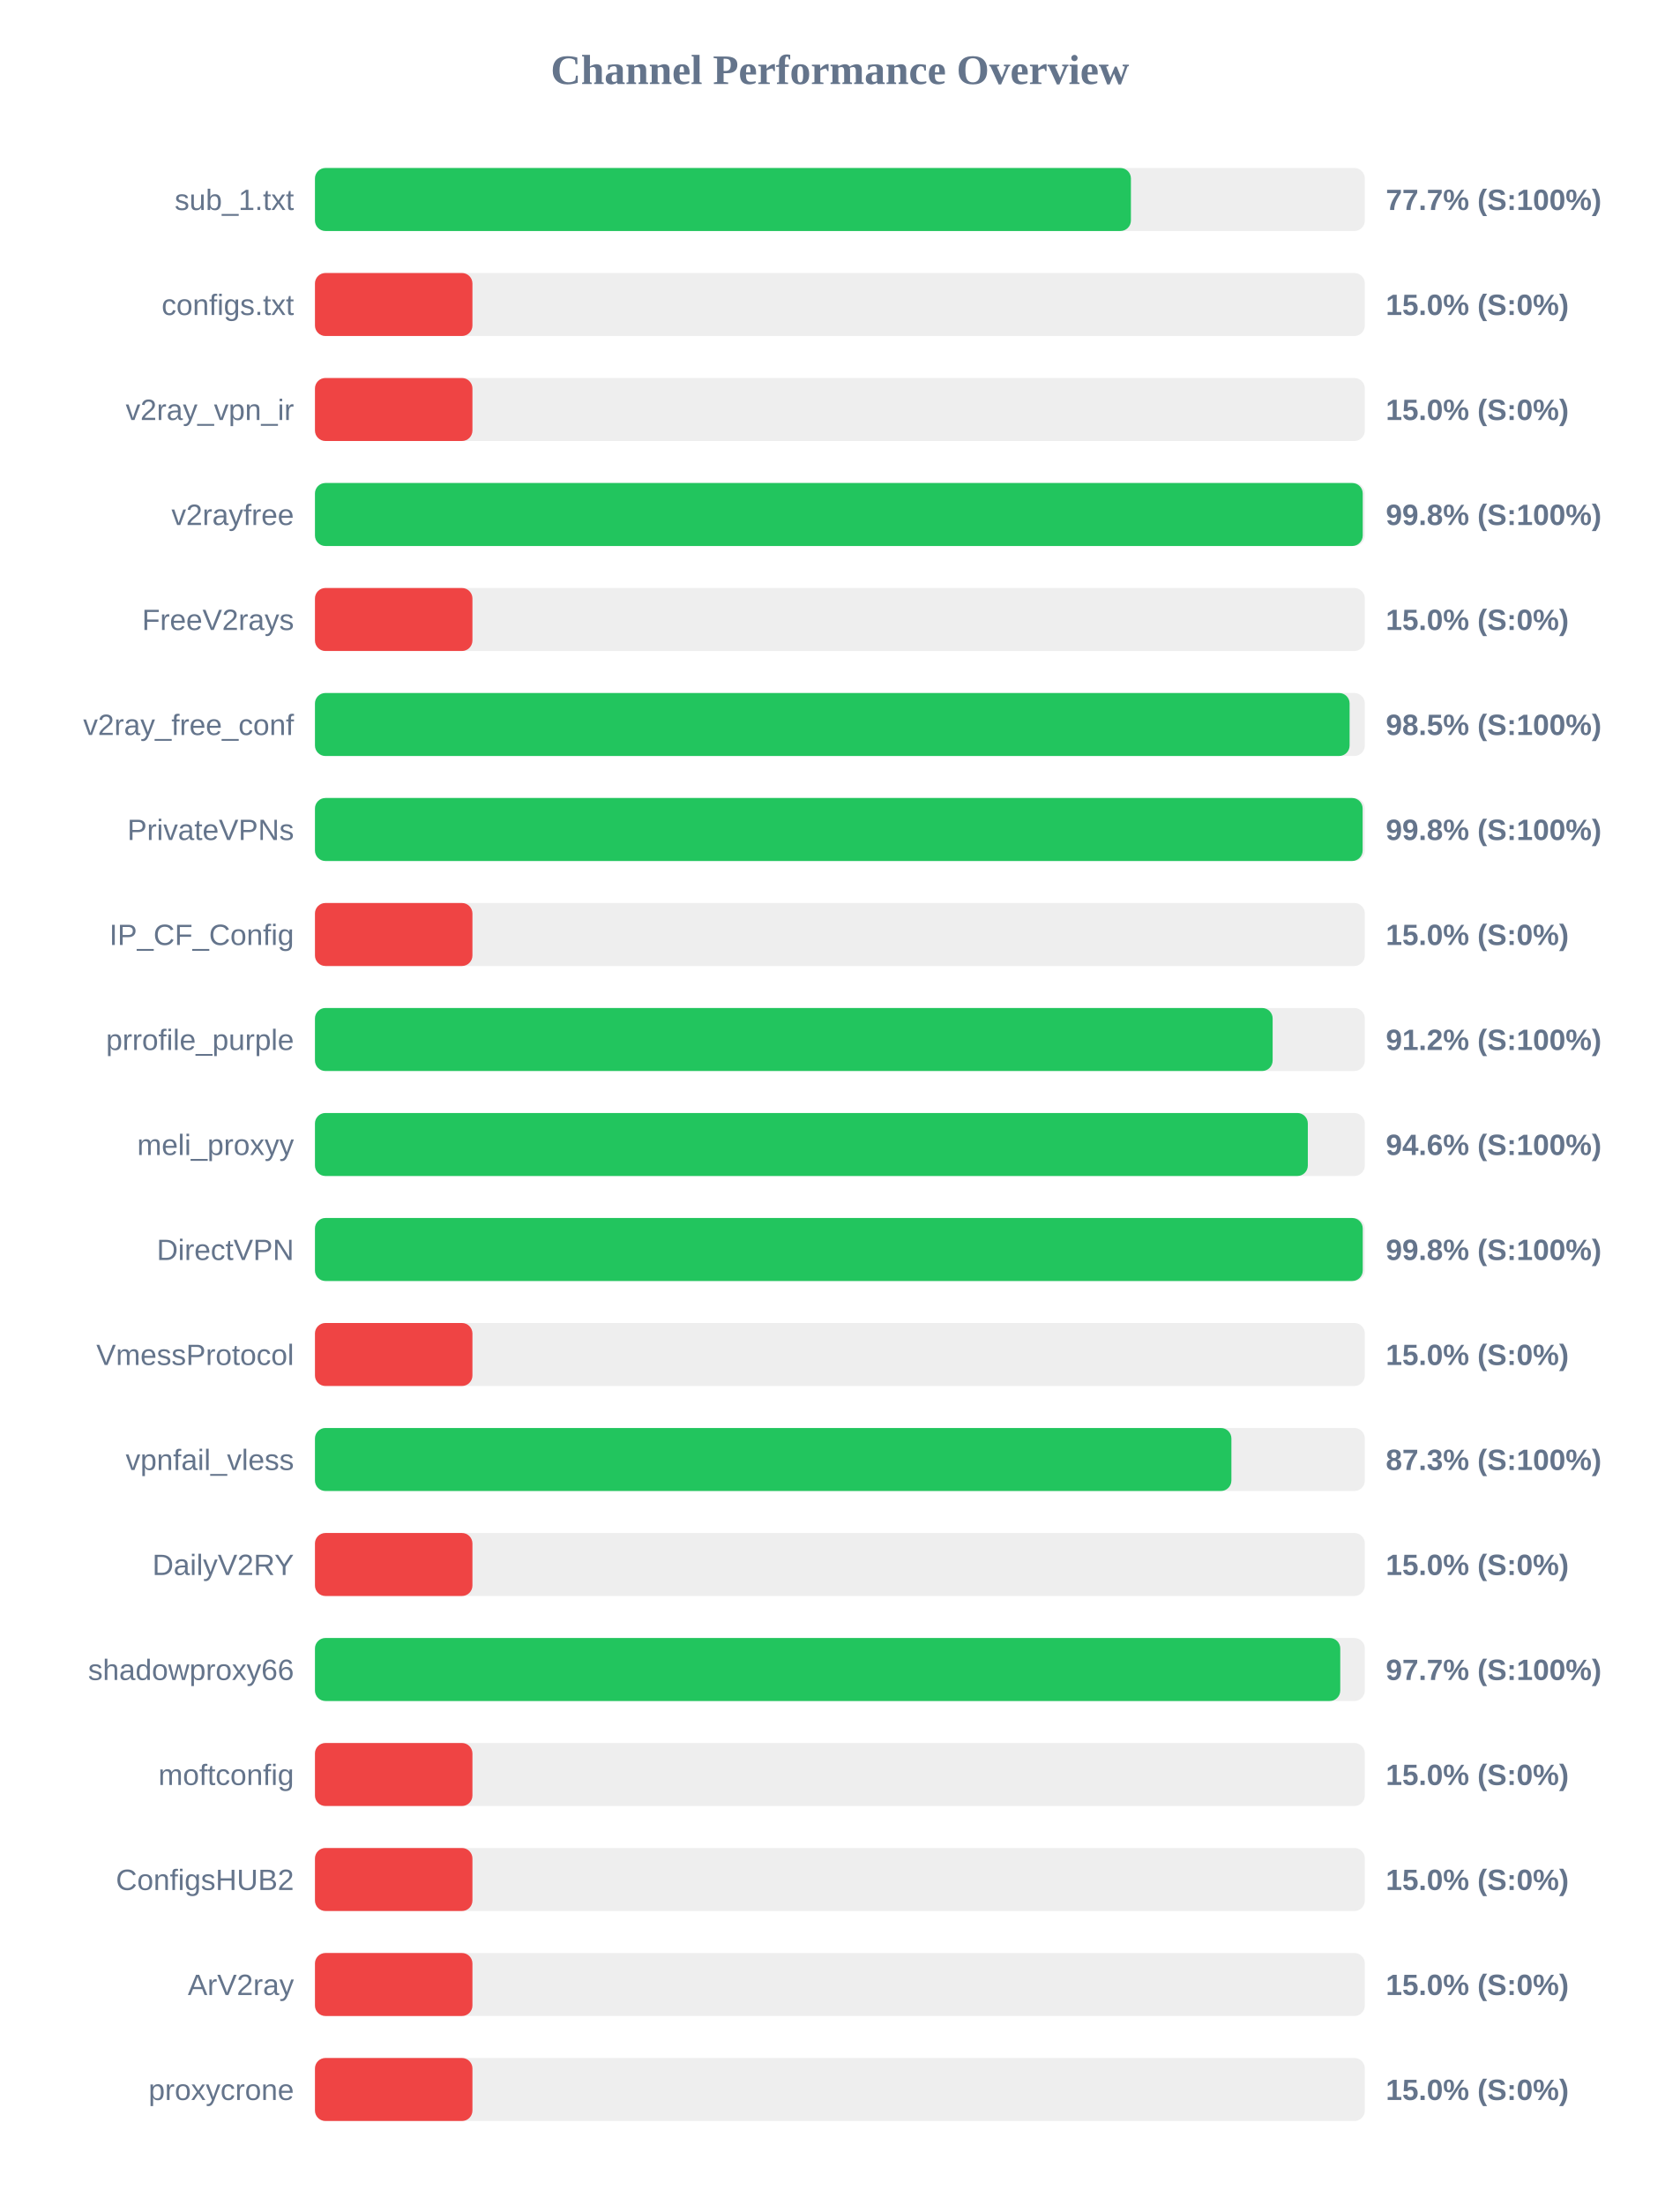
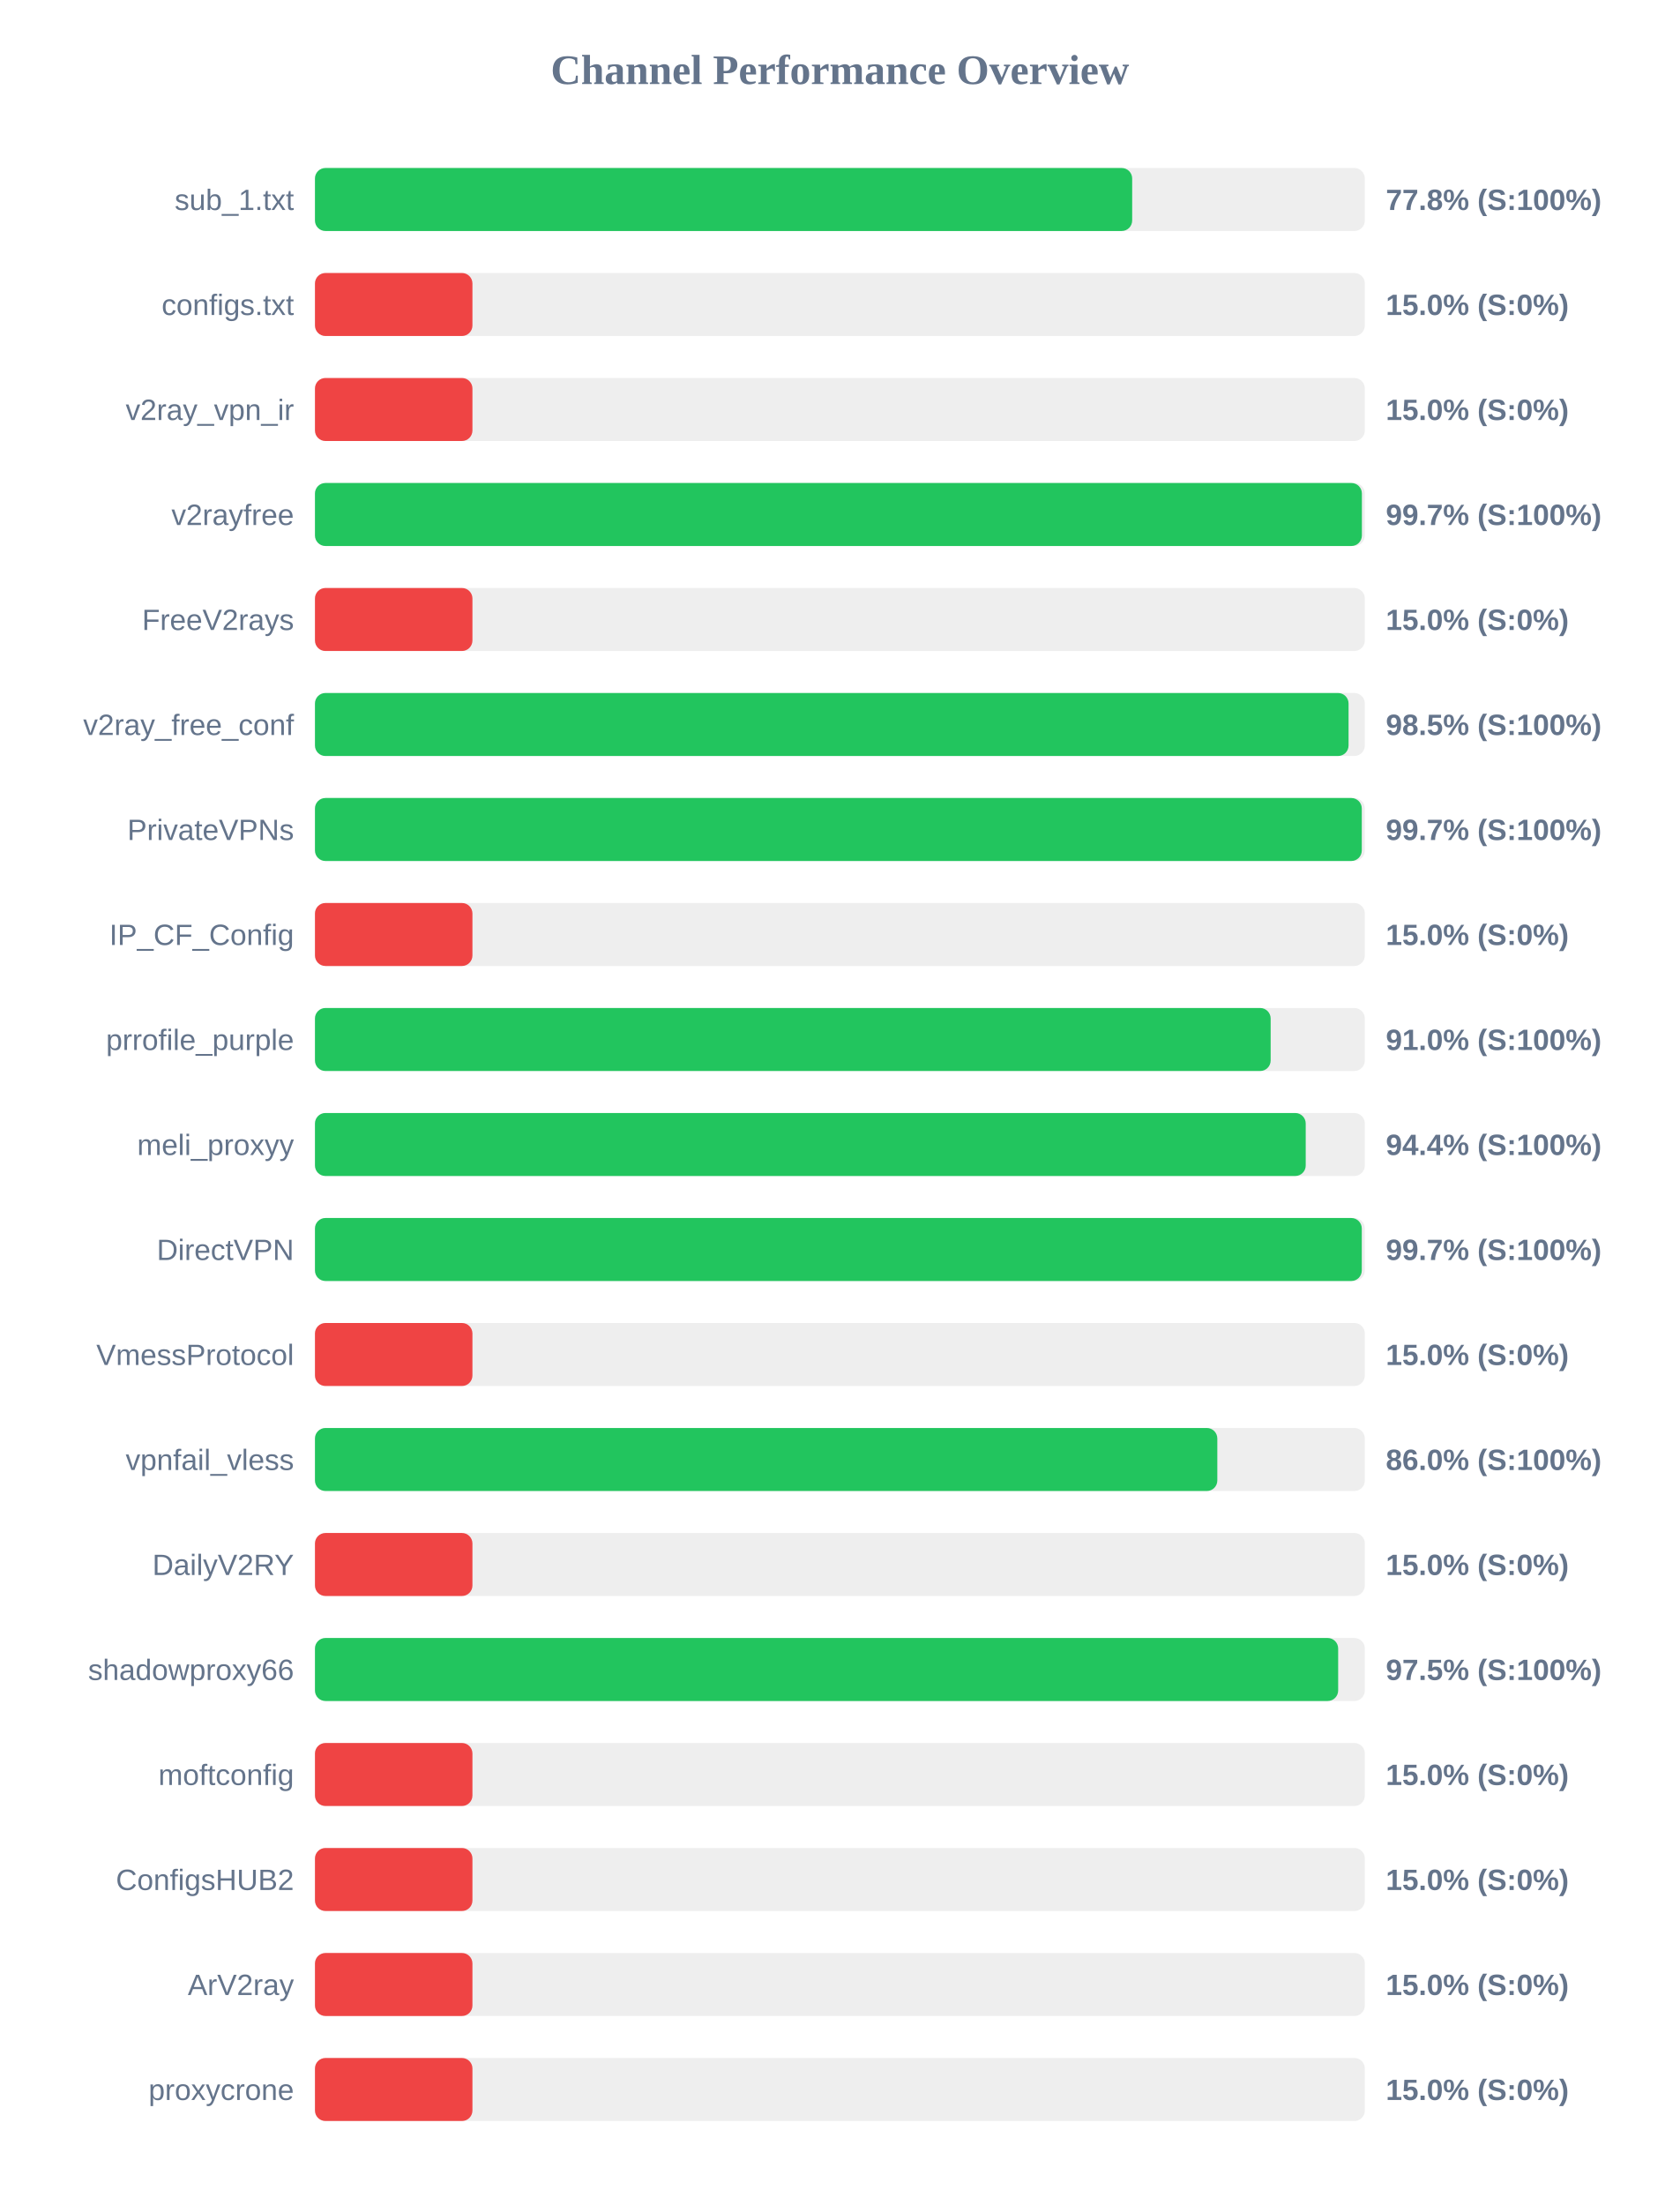
<svg xmlns="http://www.w3.org/2000/svg" width="800" height="1050" version="1.1">
  <style>
        .row { font: 14px Arial; fill: #64748b; }
        .score { font: bold 14px Arial; fill: #64748b; }
    </style>
  <text x="400" y="40" text-anchor="middle" font-size="20px" font-weight="bold" fill="#64748b">Channel Performance Overview</text>
  <rect x="150" y="80" width="500" height="30" fill="#eee" rx="5" />
-   <rect x="150" y="80" width="388.6" height="30" fill="#22c55e" rx="5" />
+   <rect x="150" y="80" width="389.2" height="30" fill="#22c55e" rx="5" />
  <text x="140" y="100" text-anchor="end" class="row">sub_1.txt</text>
-   <text x="660" y="100" text-anchor="start" class="score">77.7% (S:100%)</text>
+   <text x="660" y="100" text-anchor="start" class="score">77.8% (S:100%)</text>
  <rect x="150" y="130" width="500" height="30" fill="#eee" rx="5" />
  <rect x="150" y="130" width="75.0" height="30" fill="#ef4444" rx="5" />
  <text x="140" y="150" text-anchor="end" class="row">configs.txt</text>
  <text x="660" y="150" text-anchor="start" class="score">15.0% (S:0%)</text>
  <rect x="150" y="180" width="500" height="30" fill="#eee" rx="5" />
  <rect x="150" y="180" width="75.0" height="30" fill="#ef4444" rx="5" />
  <text x="140" y="200" text-anchor="end" class="row">v2ray_vpn_ir</text>
  <text x="660" y="200" text-anchor="start" class="score">15.0% (S:0%)</text>
  <rect x="150" y="230" width="500" height="30" fill="#eee" rx="5" />
-   <rect x="150" y="230" width="499.0" height="30" fill="#22c55e" rx="5" />
+   <rect x="150" y="230" width="498.6" height="30" fill="#22c55e" rx="5" />
  <text x="140" y="250" text-anchor="end" class="row">v2rayfree</text>
-   <text x="660" y="250" text-anchor="start" class="score">99.8% (S:100%)</text>
+   <text x="660" y="250" text-anchor="start" class="score">99.7% (S:100%)</text>
  <rect x="150" y="280" width="500" height="30" fill="#eee" rx="5" />
  <rect x="150" y="280" width="75.0" height="30" fill="#ef4444" rx="5" />
  <text x="140" y="300" text-anchor="end" class="row">FreeV2rays</text>
  <text x="660" y="300" text-anchor="start" class="score">15.0% (S:0%)</text>
  <rect x="150" y="330" width="500" height="30" fill="#eee" rx="5" />
-   <rect x="150" y="330" width="492.75" height="30" fill="#22c55e" rx="5" />
+   <rect x="150" y="330" width="492.25" height="30" fill="#22c55e" rx="5" />
  <text x="140" y="350" text-anchor="end" class="row">v2ray_free_conf</text>
  <text x="660" y="350" text-anchor="start" class="score">98.5% (S:100%)</text>
  <rect x="150" y="380" width="500" height="30" fill="#eee" rx="5" />
-   <rect x="150" y="380" width="498.95" height="30" fill="#22c55e" rx="5" />
+   <rect x="150" y="380" width="498.55" height="30" fill="#22c55e" rx="5" />
  <text x="140" y="400" text-anchor="end" class="row">PrivateVPNs</text>
-   <text x="660" y="400" text-anchor="start" class="score">99.8% (S:100%)</text>
+   <text x="660" y="400" text-anchor="start" class="score">99.7% (S:100%)</text>
  <rect x="150" y="430" width="500" height="30" fill="#eee" rx="5" />
  <rect x="150" y="430" width="75.0" height="30" fill="#ef4444" rx="5" />
  <text x="140" y="450" text-anchor="end" class="row">IP_CF_Config</text>
  <text x="660" y="450" text-anchor="start" class="score">15.0% (S:0%)</text>
  <rect x="150" y="480" width="500" height="30" fill="#eee" rx="5" />
-   <rect x="150" y="480" width="456.1" height="30" fill="#22c55e" rx="5" />
+   <rect x="150" y="480" width="455.15" height="30" fill="#22c55e" rx="5" />
  <text x="140" y="500" text-anchor="end" class="row">prrofile_purple</text>
-   <text x="660" y="500" text-anchor="start" class="score">91.2% (S:100%)</text>
+   <text x="660" y="500" text-anchor="start" class="score">91.0% (S:100%)</text>
  <rect x="150" y="530" width="500" height="30" fill="#eee" rx="5" />
-   <rect x="150" y="530" width="472.85" height="30" fill="#22c55e" rx="5" />
+   <rect x="150" y="530" width="471.85" height="30" fill="#22c55e" rx="5" />
  <text x="140" y="550" text-anchor="end" class="row">meli_proxyy</text>
-   <text x="660" y="550" text-anchor="start" class="score">94.6% (S:100%)</text>
+   <text x="660" y="550" text-anchor="start" class="score">94.4% (S:100%)</text>
  <rect x="150" y="580" width="500" height="30" fill="#eee" rx="5" />
-   <rect x="150" y="580" width="499.0" height="30" fill="#22c55e" rx="5" />
+   <rect x="150" y="580" width="498.55" height="30" fill="#22c55e" rx="5" />
  <text x="140" y="600" text-anchor="end" class="row">DirectVPN</text>
-   <text x="660" y="600" text-anchor="start" class="score">99.8% (S:100%)</text>
+   <text x="660" y="600" text-anchor="start" class="score">99.7% (S:100%)</text>
  <rect x="150" y="630" width="500" height="30" fill="#eee" rx="5" />
  <rect x="150" y="630" width="75.0" height="30" fill="#ef4444" rx="5" />
  <text x="140" y="650" text-anchor="end" class="row">VmessProtocol</text>
  <text x="660" y="650" text-anchor="start" class="score">15.0% (S:0%)</text>
  <rect x="150" y="680" width="500" height="30" fill="#eee" rx="5" />
-   <rect x="150" y="680" width="436.45" height="30" fill="#22c55e" rx="5" />
+   <rect x="150" y="680" width="429.75" height="30" fill="#22c55e" rx="5" />
  <text x="140" y="700" text-anchor="end" class="row">vpnfail_vless</text>
-   <text x="660" y="700" text-anchor="start" class="score">87.3% (S:100%)</text>
+   <text x="660" y="700" text-anchor="start" class="score">86.0% (S:100%)</text>
  <rect x="150" y="730" width="500" height="30" fill="#eee" rx="5" />
  <rect x="150" y="730" width="75.0" height="30" fill="#ef4444" rx="5" />
  <text x="140" y="750" text-anchor="end" class="row">DailyV2RY</text>
  <text x="660" y="750" text-anchor="start" class="score">15.0% (S:0%)</text>
  <rect x="150" y="780" width="500" height="30" fill="#eee" rx="5" />
-   <rect x="150" y="780" width="488.3" height="30" fill="#22c55e" rx="5" />
+   <rect x="150" y="780" width="487.3" height="30" fill="#22c55e" rx="5" />
  <text x="140" y="800" text-anchor="end" class="row">shadowproxy66</text>
-   <text x="660" y="800" text-anchor="start" class="score">97.7% (S:100%)</text>
+   <text x="660" y="800" text-anchor="start" class="score">97.5% (S:100%)</text>
  <rect x="150" y="830" width="500" height="30" fill="#eee" rx="5" />
  <rect x="150" y="830" width="75.0" height="30" fill="#ef4444" rx="5" />
  <text x="140" y="850" text-anchor="end" class="row">moftconfig</text>
  <text x="660" y="850" text-anchor="start" class="score">15.0% (S:0%)</text>
  <rect x="150" y="880" width="500" height="30" fill="#eee" rx="5" />
  <rect x="150" y="880" width="75.0" height="30" fill="#ef4444" rx="5" />
  <text x="140" y="900" text-anchor="end" class="row">ConfigsHUB2</text>
  <text x="660" y="900" text-anchor="start" class="score">15.0% (S:0%)</text>
  <rect x="150" y="930" width="500" height="30" fill="#eee" rx="5" />
  <rect x="150" y="930" width="75.0" height="30" fill="#ef4444" rx="5" />
  <text x="140" y="950" text-anchor="end" class="row">ArV2ray</text>
  <text x="660" y="950" text-anchor="start" class="score">15.0% (S:0%)</text>
  <rect x="150" y="980" width="500" height="30" fill="#eee" rx="5" />
  <rect x="150" y="980" width="75.0" height="30" fill="#ef4444" rx="5" />
  <text x="140" y="1000" text-anchor="end" class="row">proxycrone</text>
  <text x="660" y="1000" text-anchor="start" class="score">15.0% (S:0%)</text>
</svg>
